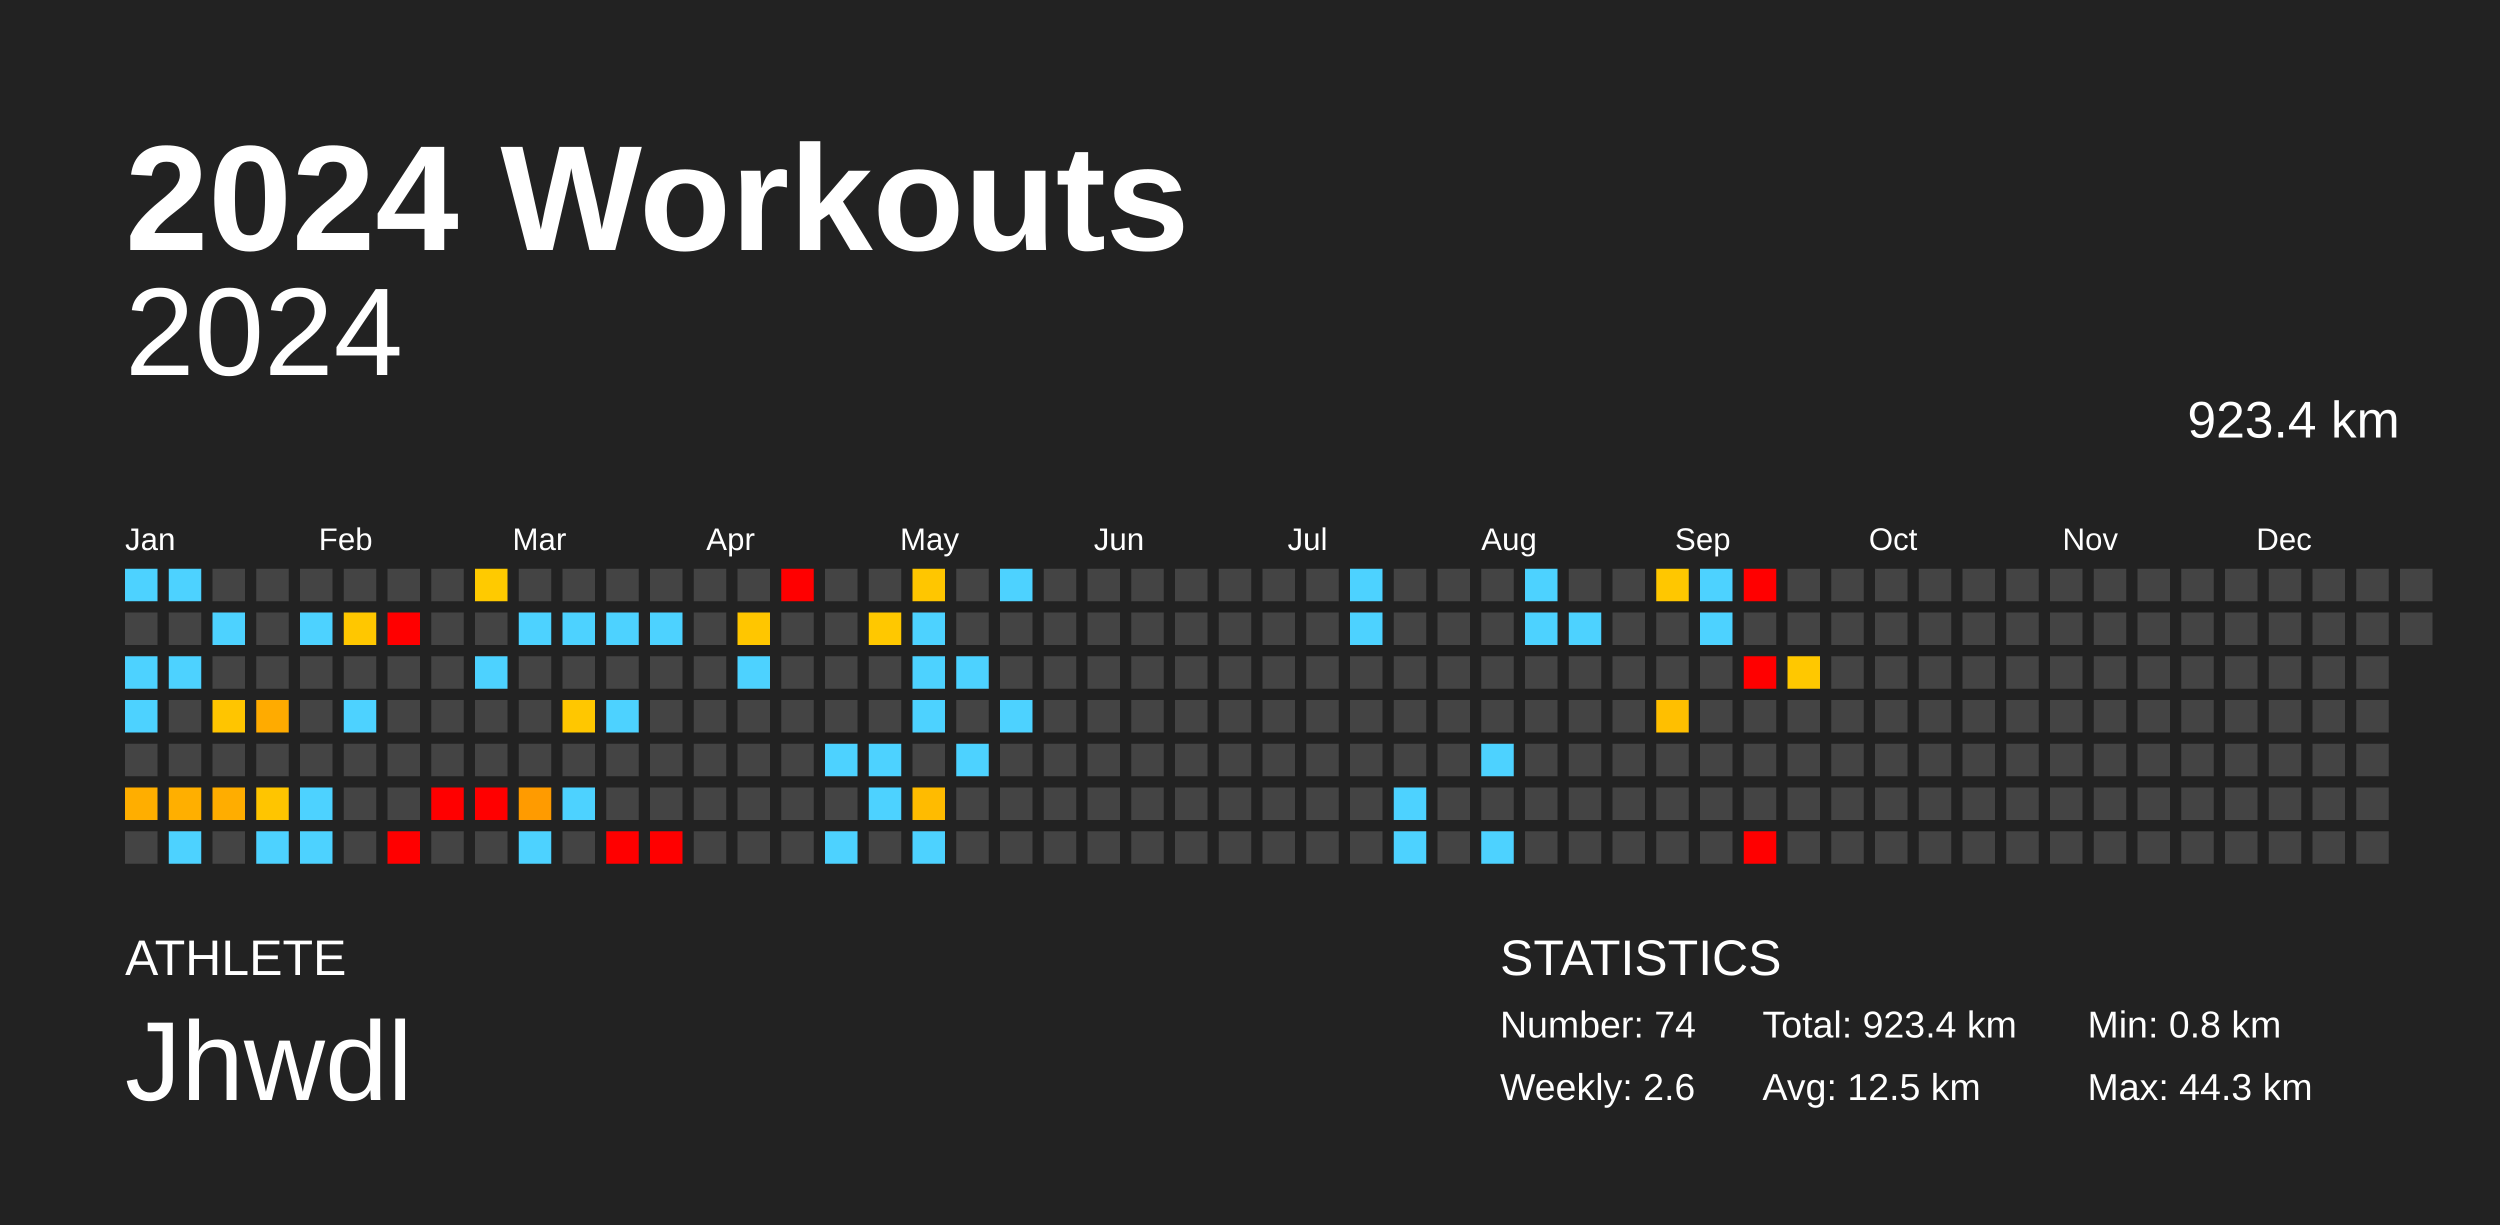
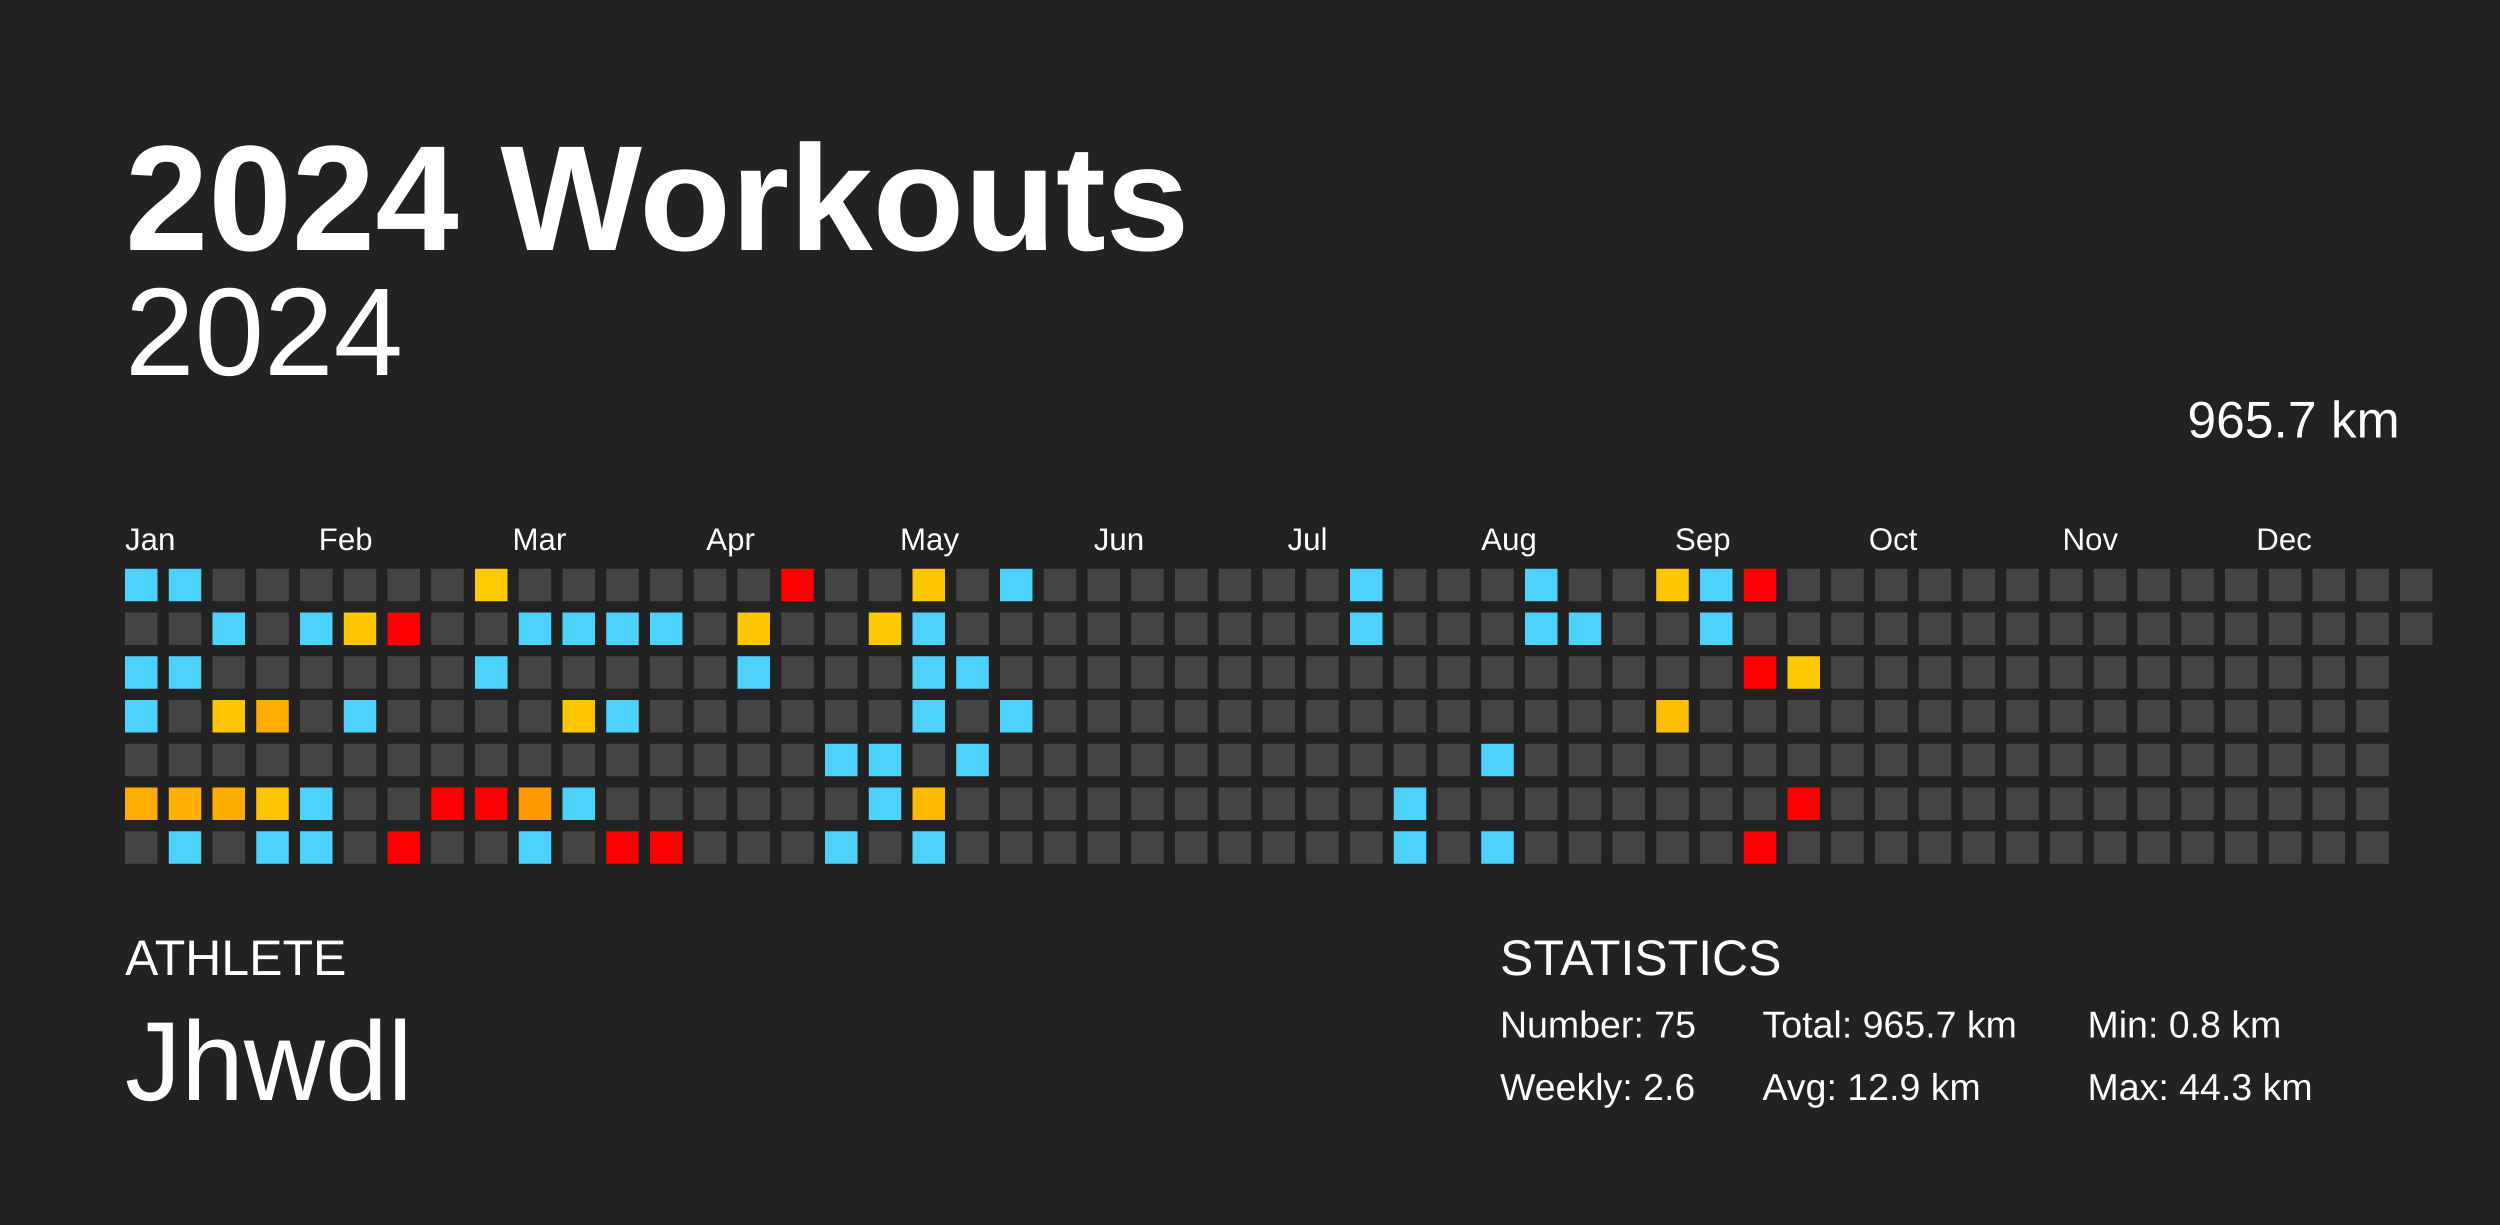
<svg xmlns="http://www.w3.org/2000/svg" baseProfile="full" height="98mm" version="1.1" viewBox="0,0,200,98" width="200mm">
  <defs />
  <rect fill="#222222" height="98" width="200" x="0" y="0" />
  <text fill="#FFFFFF" style="font-size:12px; font-family:Arial; font-weight:bold;" x="10" y="20">2024 Workouts</text>
  <text fill="#FFFFFF" style="font-size:4px; font-family:Arial" x="10" y="78">ATHLETE</text>
  <text fill="#FFFFFF" style="font-size:9px; font-family:Arial" x="10" y="88">Jhwdl</text>
  <text fill="#FFFFFF" style="font-size:4px; font-family:Arial" x="120" y="78">STATISTICS</text>
-   <text fill="#FFFFFF" style="font-size:3px; font-family:Arial" x="120" y="83">Number: 74</text>
+   <text fill="#FFFFFF" style="font-size:3px; font-family:Arial" x="120" y="83">Number: 75</text>
  <text fill="#FFFFFF" style="font-size:3px; font-family:Arial" x="120" y="88">Weekly: 2.6</text>
-   <text fill="#FFFFFF" style="font-size:3px; font-family:Arial" x="141" y="83">Total: 923.4 km</text>
-   <text fill="#FFFFFF" style="font-size:3px; font-family:Arial" x="141" y="88">Avg: 12.5 km</text>
+   <text fill="#FFFFFF" style="font-size:3px; font-family:Arial" x="141" y="83">Total: 965.7 km</text>
+   <text fill="#FFFFFF" style="font-size:3px; font-family:Arial" x="141" y="88">Avg: 12.9 km</text>
  <text fill="#FFFFFF" style="font-size:3px; font-family:Arial" x="167" y="83">Min: 0.8 km</text>
  <text fill="#FFFFFF" style="font-size:3px; font-family:Arial" x="167" y="88">Max: 44.3 km</text>
  <text alignment-baseline="hanging" fill="#FFFFFF" style="font-size:10.0px; font-family:Arial;" x="10" y="30">2024</text>
-   <text alignment-baseline="hanging" fill="#FFFFFF" style="font-size:4.125px; font-family:Arial;" x="175" y="35">923.4 km</text>
+   <text alignment-baseline="hanging" fill="#FFFFFF" style="font-size:4.125px; font-family:Arial;" x="175" y="35">965.7 km</text>
  <text fill="#FFFFFF" style="font-size:2.5px; font-family:Arial" x="10.0" y="44">Jan</text>
  <text fill="#FFFFFF" style="font-size:2.5px; font-family:Arial" x="25.5" y="44">Feb</text>
  <text fill="#FFFFFF" style="font-size:2.5px; font-family:Arial" x="41.0" y="44">Mar</text>
  <text fill="#FFFFFF" style="font-size:2.5px; font-family:Arial" x="56.5" y="44">Apr</text>
  <text fill="#FFFFFF" style="font-size:2.5px; font-family:Arial" x="72.0" y="44">May</text>
  <text fill="#FFFFFF" style="font-size:2.5px; font-family:Arial" x="87.5" y="44">Jun</text>
  <text fill="#FFFFFF" style="font-size:2.5px; font-family:Arial" x="103.0" y="44">Jul</text>
  <text fill="#FFFFFF" style="font-size:2.5px; font-family:Arial" x="118.5" y="44">Aug</text>
  <text fill="#FFFFFF" style="font-size:2.5px; font-family:Arial" x="134.0" y="44">Sep</text>
  <text fill="#FFFFFF" style="font-size:2.5px; font-family:Arial" x="149.5" y="44">Oct</text>
  <text fill="#FFFFFF" style="font-size:2.5px; font-family:Arial" x="165.0" y="44">Nov</text>
  <text fill="#FFFFFF" style="font-size:2.5px; font-family:Arial" x="180.5" y="44">Dec</text>
  <rect fill="#4dd2ff" height="2.6" width="2.6" x="10.0" y="45.5" />
  <rect fill="#444444" height="2.6" width="2.6" x="10.0" y="49.0" />
  <rect fill="#4dd2ff" height="2.6" width="2.6" x="10.0" y="52.5" />
  <rect fill="#4dd2ff" height="2.6" width="2.6" x="10.0" y="56.0" />
  <rect fill="#444444" height="2.6" width="2.6" x="10.0" y="59.5" />
  <rect fill="#ffae00" height="2.6" width="2.6" x="10.0" y="63.0" />
  <rect fill="#444444" height="2.6" width="2.6" x="10.0" y="66.5" />
  <rect fill="#4dd2ff" height="2.6" width="2.6" x="13.5" y="45.5" />
  <rect fill="#444444" height="2.6" width="2.6" x="13.5" y="49.0" />
  <rect fill="#4dd2ff" height="2.6" width="2.6" x="13.5" y="52.5" />
  <rect fill="#444444" height="2.6" width="2.6" x="13.5" y="56.0" />
  <rect fill="#444444" height="2.6" width="2.6" x="13.5" y="59.5" />
  <rect fill="#ffaf00" height="2.6" width="2.6" x="13.5" y="63.0" />
  <rect fill="#4dd2ff" height="2.6" width="2.6" x="13.5" y="66.5" />
  <rect fill="#444444" height="2.6" width="2.6" x="17.0" y="45.5" />
  <rect fill="#4dd2ff" height="2.6" width="2.6" x="17.0" y="49.0" />
  <rect fill="#444444" height="2.6" width="2.6" x="17.0" y="52.5" />
  <rect fill="#ffc500" height="2.6" width="2.6" x="17.0" y="56.0" />
  <rect fill="#444444" height="2.6" width="2.6" x="17.0" y="59.5" />
  <rect fill="#ffad00" height="2.6" width="2.6" x="17.0" y="63.0" />
  <rect fill="#444444" height="2.6" width="2.6" x="17.0" y="66.5" />
  <rect fill="#444444" height="2.6" width="2.6" x="20.5" y="45.5" />
  <rect fill="#444444" height="2.6" width="2.6" x="20.5" y="49.0" />
  <rect fill="#444444" height="2.6" width="2.6" x="20.5" y="52.5" />
  <rect fill="#ffab00" height="2.6" width="2.6" x="20.5" y="56.0" />
  <rect fill="#444444" height="2.6" width="2.6" x="20.5" y="59.5" />
  <rect fill="#ffc500" height="2.6" width="2.6" x="20.5" y="63.0" />
  <rect fill="#4dd2ff" height="2.6" width="2.6" x="20.5" y="66.5" />
  <rect fill="#444444" height="2.6" width="2.6" x="24.0" y="45.5" />
  <rect fill="#4dd2ff" height="2.6" width="2.6" x="24.0" y="49.0" />
  <rect fill="#444444" height="2.6" width="2.6" x="24.0" y="52.5" />
  <rect fill="#444444" height="2.6" width="2.6" x="24.0" y="56.0" />
  <rect fill="#444444" height="2.6" width="2.6" x="24.0" y="59.5" />
  <rect fill="#4dd2ff" height="2.6" width="2.6" x="24.0" y="63.0" />
  <rect fill="#4dd2ff" height="2.6" width="2.6" x="24.0" y="66.5" />
  <rect fill="#444444" height="2.6" width="2.6" x="27.5" y="45.5" />
  <rect fill="#ffc700" height="2.6" width="2.6" x="27.5" y="49.0" />
  <rect fill="#444444" height="2.6" width="2.6" x="27.5" y="52.5" />
  <rect fill="#4dd2ff" height="2.6" width="2.6" x="27.5" y="56.0" />
  <rect fill="#444444" height="2.6" width="2.6" x="27.5" y="59.5" />
  <rect fill="#444444" height="2.6" width="2.6" x="27.5" y="63.0" />
  <rect fill="#444444" height="2.6" width="2.6" x="27.5" y="66.5" />
  <rect fill="#444444" height="2.6" width="2.6" x="31.0" y="45.5" />
  <rect fill="red" height="2.6" width="2.6" x="31.0" y="49.0" />
  <rect fill="#444444" height="2.6" width="2.6" x="31.0" y="52.5" />
  <rect fill="#444444" height="2.6" width="2.6" x="31.0" y="56.0" />
  <rect fill="#444444" height="2.6" width="2.6" x="31.0" y="59.5" />
  <rect fill="#444444" height="2.6" width="2.6" x="31.0" y="63.0" />
  <rect fill="red" height="2.6" width="2.6" x="31.0" y="66.5" />
  <rect fill="#444444" height="2.6" width="2.6" x="34.5" y="45.5" />
  <rect fill="#444444" height="2.6" width="2.6" x="34.5" y="49.0" />
  <rect fill="#444444" height="2.6" width="2.6" x="34.5" y="52.5" />
  <rect fill="#444444" height="2.6" width="2.6" x="34.5" y="56.0" />
  <rect fill="#444444" height="2.6" width="2.6" x="34.5" y="59.5" />
  <rect fill="red" height="2.6" width="2.6" x="34.5" y="63.0" />
  <rect fill="#444444" height="2.6" width="2.6" x="34.5" y="66.5" />
  <rect fill="#ffca00" height="2.6" width="2.6" x="38.0" y="45.5" />
  <rect fill="#444444" height="2.6" width="2.6" x="38.0" y="49.0" />
  <rect fill="#4dd2ff" height="2.6" width="2.6" x="38.0" y="52.5" />
  <rect fill="#444444" height="2.6" width="2.6" x="38.0" y="56.0" />
  <rect fill="#444444" height="2.6" width="2.6" x="38.0" y="59.5" />
  <rect fill="red" height="2.6" width="2.6" x="38.0" y="63.0" />
  <rect fill="#444444" height="2.6" width="2.6" x="38.0" y="66.5" />
  <rect fill="#444444" height="2.6" width="2.6" x="41.5" y="45.5" />
  <rect fill="#4dd2ff" height="2.6" width="2.6" x="41.5" y="49.0" />
  <rect fill="#444444" height="2.6" width="2.6" x="41.5" y="52.5" />
  <rect fill="#444444" height="2.6" width="2.6" x="41.5" y="56.0" />
  <rect fill="#444444" height="2.6" width="2.6" x="41.5" y="59.5" />
  <rect fill="#ff9b00" height="2.6" width="2.6" x="41.5" y="63.0" />
  <rect fill="#4dd2ff" height="2.6" width="2.6" x="41.5" y="66.5" />
  <rect fill="#444444" height="2.6" width="2.6" x="45.0" y="45.5" />
  <rect fill="#4dd2ff" height="2.6" width="2.6" x="45.0" y="49.0" />
  <rect fill="#444444" height="2.6" width="2.6" x="45.0" y="52.5" />
  <rect fill="#ffc700" height="2.6" width="2.6" x="45.0" y="56.0" />
  <rect fill="#444444" height="2.6" width="2.6" x="45.0" y="59.5" />
  <rect fill="#4dd2ff" height="2.6" width="2.6" x="45.0" y="63.0" />
  <rect fill="#444444" height="2.6" width="2.6" x="45.0" y="66.5" />
  <rect fill="#444444" height="2.6" width="2.6" x="48.5" y="45.5" />
  <rect fill="#4dd2ff" height="2.6" width="2.6" x="48.5" y="49.0" />
  <rect fill="#444444" height="2.6" width="2.6" x="48.5" y="52.5" />
  <rect fill="#4dd2ff" height="2.6" width="2.6" x="48.5" y="56.0" />
  <rect fill="#444444" height="2.6" width="2.6" x="48.5" y="59.5" />
  <rect fill="#444444" height="2.6" width="2.6" x="48.5" y="63.0" />
  <rect fill="red" height="2.6" width="2.6" x="48.5" y="66.5" />
  <rect fill="#444444" height="2.6" width="2.6" x="52.0" y="45.5" />
  <rect fill="#4dd2ff" height="2.6" width="2.6" x="52.0" y="49.0" />
  <rect fill="#444444" height="2.6" width="2.6" x="52.0" y="52.5" />
  <rect fill="#444444" height="2.6" width="2.6" x="52.0" y="56.0" />
  <rect fill="#444444" height="2.6" width="2.6" x="52.0" y="59.5" />
  <rect fill="#444444" height="2.6" width="2.6" x="52.0" y="63.0" />
  <rect fill="red" height="2.6" width="2.6" x="52.0" y="66.5" />
  <rect fill="#444444" height="2.6" width="2.6" x="55.5" y="45.5" />
  <rect fill="#444444" height="2.6" width="2.6" x="55.5" y="49.0" />
  <rect fill="#444444" height="2.6" width="2.6" x="55.5" y="52.5" />
  <rect fill="#444444" height="2.6" width="2.6" x="55.5" y="56.0" />
  <rect fill="#444444" height="2.6" width="2.6" x="55.5" y="59.5" />
  <rect fill="#444444" height="2.6" width="2.6" x="55.5" y="63.0" />
  <rect fill="#444444" height="2.6" width="2.6" x="55.5" y="66.5" />
  <rect fill="#444444" height="2.6" width="2.6" x="59.0" y="45.5" />
  <rect fill="#ffc600" height="2.6" width="2.6" x="59.0" y="49.0" />
  <rect fill="#4dd2ff" height="2.6" width="2.6" x="59.0" y="52.5" />
  <rect fill="#444444" height="2.6" width="2.6" x="59.0" y="56.0" />
  <rect fill="#444444" height="2.6" width="2.6" x="59.0" y="59.5" />
  <rect fill="#444444" height="2.6" width="2.6" x="59.0" y="63.0" />
  <rect fill="#444444" height="2.6" width="2.6" x="59.0" y="66.5" />
  <rect fill="red" height="2.6" width="2.6" x="62.5" y="45.5" />
  <rect fill="#444444" height="2.6" width="2.6" x="62.5" y="49.0" />
  <rect fill="#444444" height="2.6" width="2.6" x="62.5" y="52.5" />
  <rect fill="#444444" height="2.6" width="2.6" x="62.5" y="56.0" />
  <rect fill="#444444" height="2.6" width="2.6" x="62.5" y="59.5" />
  <rect fill="#444444" height="2.6" width="2.6" x="62.5" y="63.0" />
  <rect fill="#444444" height="2.6" width="2.6" x="62.5" y="66.5" />
  <rect fill="#444444" height="2.6" width="2.6" x="66.0" y="45.5" />
  <rect fill="#444444" height="2.6" width="2.6" x="66.0" y="49.0" />
  <rect fill="#444444" height="2.6" width="2.6" x="66.0" y="52.5" />
  <rect fill="#444444" height="2.6" width="2.6" x="66.0" y="56.0" />
  <rect fill="#4dd2ff" height="2.6" width="2.6" x="66.0" y="59.5" />
  <rect fill="#444444" height="2.6" width="2.6" x="66.0" y="63.0" />
  <rect fill="#4dd2ff" height="2.6" width="2.6" x="66.0" y="66.5" />
  <rect fill="#444444" height="2.6" width="2.6" x="69.5" y="45.5" />
  <rect fill="#ffc800" height="2.6" width="2.6" x="69.5" y="49.0" />
  <rect fill="#444444" height="2.6" width="2.6" x="69.5" y="52.5" />
  <rect fill="#444444" height="2.6" width="2.6" x="69.5" y="56.0" />
  <rect fill="#4dd2ff" height="2.6" width="2.6" x="69.5" y="59.5" />
  <rect fill="#4dd2ff" height="2.6" width="2.6" x="69.5" y="63.0" />
  <rect fill="#444444" height="2.6" width="2.6" x="69.5" y="66.5" />
  <rect fill="#ffc600" height="2.6" width="2.6" x="73.0" y="45.5" />
  <rect fill="#4dd2ff" height="2.6" width="2.6" x="73.0" y="49.0" />
  <rect fill="#4dd2ff" height="2.6" width="2.6" x="73.0" y="52.5" />
  <rect fill="#4dd2ff" height="2.6" width="2.6" x="73.0" y="56.0" />
  <rect fill="#444444" height="2.6" width="2.6" x="73.0" y="59.5" />
  <rect fill="#ffbb00" height="2.6" width="2.6" x="73.0" y="63.0" />
  <rect fill="#4dd2ff" height="2.6" width="2.6" x="73.0" y="66.5" />
  <rect fill="#444444" height="2.6" width="2.6" x="76.5" y="45.5" />
  <rect fill="#444444" height="2.6" width="2.6" x="76.5" y="49.0" />
  <rect fill="#4dd2ff" height="2.6" width="2.6" x="76.5" y="52.5" />
  <rect fill="#444444" height="2.6" width="2.6" x="76.5" y="56.0" />
  <rect fill="#4dd2ff" height="2.6" width="2.6" x="76.5" y="59.5" />
  <rect fill="#444444" height="2.6" width="2.6" x="76.5" y="63.0" />
  <rect fill="#444444" height="2.6" width="2.6" x="76.5" y="66.5" />
  <rect fill="#4dd2ff" height="2.6" width="2.6" x="80.0" y="45.5" />
  <rect fill="#444444" height="2.6" width="2.6" x="80.0" y="49.0" />
  <rect fill="#444444" height="2.6" width="2.6" x="80.0" y="52.5" />
  <rect fill="#4dd2ff" height="2.6" width="2.6" x="80.0" y="56.0" />
  <rect fill="#444444" height="2.6" width="2.6" x="80.0" y="59.5" />
  <rect fill="#444444" height="2.6" width="2.6" x="80.0" y="63.0" />
  <rect fill="#444444" height="2.6" width="2.6" x="80.0" y="66.5" />
  <rect fill="#444444" height="2.6" width="2.6" x="83.5" y="45.5" />
  <rect fill="#444444" height="2.6" width="2.6" x="83.5" y="49.0" />
  <rect fill="#444444" height="2.6" width="2.6" x="83.5" y="52.5" />
  <rect fill="#444444" height="2.6" width="2.6" x="83.5" y="56.0" />
  <rect fill="#444444" height="2.6" width="2.6" x="83.5" y="59.5" />
  <rect fill="#444444" height="2.6" width="2.6" x="83.5" y="63.0" />
  <rect fill="#444444" height="2.6" width="2.6" x="83.5" y="66.5" />
  <rect fill="#444444" height="2.6" width="2.6" x="87.0" y="45.5" />
  <rect fill="#444444" height="2.6" width="2.6" x="87.0" y="49.0" />
  <rect fill="#444444" height="2.6" width="2.6" x="87.0" y="52.5" />
  <rect fill="#444444" height="2.6" width="2.6" x="87.0" y="56.0" />
  <rect fill="#444444" height="2.6" width="2.6" x="87.0" y="59.5" />
  <rect fill="#444444" height="2.6" width="2.6" x="87.0" y="63.0" />
  <rect fill="#444444" height="2.6" width="2.6" x="87.0" y="66.5" />
  <rect fill="#444444" height="2.6" width="2.6" x="90.5" y="45.5" />
  <rect fill="#444444" height="2.6" width="2.6" x="90.5" y="49.0" />
  <rect fill="#444444" height="2.6" width="2.6" x="90.5" y="52.5" />
  <rect fill="#444444" height="2.6" width="2.6" x="90.5" y="56.0" />
  <rect fill="#444444" height="2.6" width="2.6" x="90.5" y="59.5" />
  <rect fill="#444444" height="2.6" width="2.6" x="90.5" y="63.0" />
  <rect fill="#444444" height="2.6" width="2.6" x="90.5" y="66.5" />
  <rect fill="#444444" height="2.6" width="2.6" x="94.0" y="45.5" />
  <rect fill="#444444" height="2.6" width="2.6" x="94.0" y="49.0" />
  <rect fill="#444444" height="2.6" width="2.6" x="94.0" y="52.5" />
  <rect fill="#444444" height="2.6" width="2.6" x="94.0" y="56.0" />
  <rect fill="#444444" height="2.6" width="2.6" x="94.0" y="59.5" />
  <rect fill="#444444" height="2.6" width="2.6" x="94.0" y="63.0" />
  <rect fill="#444444" height="2.6" width="2.6" x="94.0" y="66.5" />
  <rect fill="#444444" height="2.6" width="2.6" x="97.5" y="45.5" />
  <rect fill="#444444" height="2.6" width="2.6" x="97.5" y="49.0" />
  <rect fill="#444444" height="2.6" width="2.6" x="97.5" y="52.5" />
  <rect fill="#444444" height="2.6" width="2.6" x="97.5" y="56.0" />
  <rect fill="#444444" height="2.6" width="2.6" x="97.5" y="59.5" />
  <rect fill="#444444" height="2.6" width="2.6" x="97.5" y="63.0" />
  <rect fill="#444444" height="2.6" width="2.6" x="97.5" y="66.5" />
  <rect fill="#444444" height="2.6" width="2.6" x="101.0" y="45.5" />
  <rect fill="#444444" height="2.6" width="2.6" x="101.0" y="49.0" />
  <rect fill="#444444" height="2.6" width="2.6" x="101.0" y="52.5" />
  <rect fill="#444444" height="2.6" width="2.6" x="101.0" y="56.0" />
  <rect fill="#444444" height="2.6" width="2.6" x="101.0" y="59.5" />
  <rect fill="#444444" height="2.6" width="2.6" x="101.0" y="63.0" />
  <rect fill="#444444" height="2.6" width="2.6" x="101.0" y="66.5" />
  <rect fill="#444444" height="2.6" width="2.6" x="104.5" y="45.5" />
  <rect fill="#444444" height="2.6" width="2.6" x="104.5" y="49.0" />
  <rect fill="#444444" height="2.6" width="2.6" x="104.5" y="52.5" />
  <rect fill="#444444" height="2.6" width="2.6" x="104.5" y="56.0" />
  <rect fill="#444444" height="2.6" width="2.6" x="104.5" y="59.5" />
  <rect fill="#444444" height="2.6" width="2.6" x="104.5" y="63.0" />
  <rect fill="#444444" height="2.6" width="2.6" x="104.5" y="66.5" />
  <rect fill="#4dd2ff" height="2.6" width="2.6" x="108.0" y="45.5" />
  <rect fill="#4dd2ff" height="2.6" width="2.6" x="108.0" y="49.0" />
  <rect fill="#444444" height="2.6" width="2.6" x="108.0" y="52.5" />
  <rect fill="#444444" height="2.6" width="2.6" x="108.0" y="56.0" />
  <rect fill="#444444" height="2.6" width="2.6" x="108.0" y="59.5" />
  <rect fill="#444444" height="2.6" width="2.6" x="108.0" y="63.0" />
  <rect fill="#444444" height="2.6" width="2.6" x="108.0" y="66.5" />
  <rect fill="#444444" height="2.6" width="2.6" x="111.5" y="45.5" />
  <rect fill="#444444" height="2.6" width="2.6" x="111.5" y="49.0" />
  <rect fill="#444444" height="2.6" width="2.6" x="111.5" y="52.5" />
  <rect fill="#444444" height="2.6" width="2.6" x="111.5" y="56.0" />
  <rect fill="#444444" height="2.6" width="2.6" x="111.5" y="59.5" />
  <rect fill="#4dd2ff" height="2.6" width="2.6" x="111.5" y="63.0" />
  <rect fill="#4dd2ff" height="2.6" width="2.6" x="111.5" y="66.5" />
  <rect fill="#444444" height="2.6" width="2.6" x="115.0" y="45.5" />
  <rect fill="#444444" height="2.6" width="2.6" x="115.0" y="49.0" />
  <rect fill="#444444" height="2.6" width="2.6" x="115.0" y="52.5" />
  <rect fill="#444444" height="2.6" width="2.6" x="115.0" y="56.0" />
  <rect fill="#444444" height="2.6" width="2.6" x="115.0" y="59.5" />
  <rect fill="#444444" height="2.6" width="2.6" x="115.0" y="63.0" />
  <rect fill="#444444" height="2.6" width="2.6" x="115.0" y="66.5" />
  <rect fill="#444444" height="2.6" width="2.6" x="118.5" y="45.5" />
  <rect fill="#444444" height="2.6" width="2.6" x="118.5" y="49.0" />
  <rect fill="#444444" height="2.6" width="2.6" x="118.5" y="52.5" />
  <rect fill="#444444" height="2.6" width="2.6" x="118.5" y="56.0" />
  <rect fill="#4dd2ff" height="2.6" width="2.6" x="118.5" y="59.5" />
  <rect fill="#444444" height="2.6" width="2.6" x="118.5" y="63.0" />
  <rect fill="#4dd2ff" height="2.6" width="2.6" x="118.5" y="66.5" />
  <rect fill="#4dd2ff" height="2.6" width="2.6" x="122.0" y="45.5" />
  <rect fill="#4dd2ff" height="2.6" width="2.6" x="122.0" y="49.0" />
  <rect fill="#444444" height="2.6" width="2.6" x="122.0" y="52.5" />
  <rect fill="#444444" height="2.6" width="2.6" x="122.0" y="56.0" />
  <rect fill="#444444" height="2.6" width="2.6" x="122.0" y="59.5" />
  <rect fill="#444444" height="2.6" width="2.6" x="122.0" y="63.0" />
  <rect fill="#444444" height="2.6" width="2.6" x="122.0" y="66.5" />
  <rect fill="#444444" height="2.6" width="2.6" x="125.5" y="45.5" />
  <rect fill="#4dd2ff" height="2.6" width="2.6" x="125.5" y="49.0" />
  <rect fill="#444444" height="2.6" width="2.6" x="125.5" y="52.5" />
  <rect fill="#444444" height="2.6" width="2.6" x="125.5" y="56.0" />
  <rect fill="#444444" height="2.6" width="2.6" x="125.5" y="59.5" />
  <rect fill="#444444" height="2.6" width="2.6" x="125.5" y="63.0" />
  <rect fill="#444444" height="2.6" width="2.6" x="125.5" y="66.5" />
  <rect fill="#444444" height="2.6" width="2.6" x="129.0" y="45.5" />
  <rect fill="#444444" height="2.6" width="2.6" x="129.0" y="49.0" />
  <rect fill="#444444" height="2.6" width="2.6" x="129.0" y="52.5" />
  <rect fill="#444444" height="2.6" width="2.6" x="129.0" y="56.0" />
  <rect fill="#444444" height="2.6" width="2.6" x="129.0" y="59.5" />
  <rect fill="#444444" height="2.6" width="2.6" x="129.0" y="63.0" />
  <rect fill="#444444" height="2.6" width="2.6" x="129.0" y="66.5" />
  <rect fill="#ffc700" height="2.6" width="2.6" x="132.5" y="45.5" />
  <rect fill="#444444" height="2.6" width="2.6" x="132.5" y="49.0" />
  <rect fill="#444444" height="2.6" width="2.6" x="132.5" y="52.5" />
  <rect fill="#ffbf00" height="2.6" width="2.6" x="132.5" y="56.0" />
  <rect fill="#444444" height="2.6" width="2.6" x="132.5" y="59.5" />
  <rect fill="#444444" height="2.6" width="2.6" x="132.5" y="63.0" />
  <rect fill="#444444" height="2.6" width="2.6" x="132.5" y="66.5" />
  <rect fill="#4dd2ff" height="2.6" width="2.6" x="136.0" y="45.5" />
  <rect fill="#4dd2ff" height="2.6" width="2.6" x="136.0" y="49.0" />
  <rect fill="#444444" height="2.6" width="2.6" x="136.0" y="52.5" />
  <rect fill="#444444" height="2.6" width="2.6" x="136.0" y="56.0" />
  <rect fill="#444444" height="2.6" width="2.6" x="136.0" y="59.5" />
  <rect fill="#444444" height="2.6" width="2.6" x="136.0" y="63.0" />
  <rect fill="#444444" height="2.6" width="2.6" x="136.0" y="66.5" />
  <rect fill="red" height="2.6" width="2.6" x="139.5" y="45.5" />
  <rect fill="#444444" height="2.6" width="2.6" x="139.5" y="49.0" />
  <rect fill="red" height="2.6" width="2.6" x="139.5" y="52.5" />
  <rect fill="#444444" height="2.6" width="2.6" x="139.5" y="56.0" />
  <rect fill="#444444" height="2.6" width="2.6" x="139.5" y="59.5" />
  <rect fill="#444444" height="2.6" width="2.6" x="139.5" y="63.0" />
  <rect fill="red" height="2.6" width="2.6" x="139.5" y="66.5" />
  <rect fill="#444444" height="2.6" width="2.6" x="143.0" y="45.5" />
  <rect fill="#444444" height="2.6" width="2.6" x="143.0" y="49.0" />
  <rect fill="#ffc800" height="2.6" width="2.6" x="143.0" y="52.5" />
  <rect fill="#444444" height="2.6" width="2.6" x="143.0" y="56.0" />
  <rect fill="#444444" height="2.6" width="2.6" x="143.0" y="59.5" />
-   <rect fill="#444444" height="2.6" width="2.6" x="143.0" y="63.0" />
+   <rect fill="red" height="2.6" width="2.6" x="143.0" y="63.0" />
  <rect fill="#444444" height="2.6" width="2.6" x="143.0" y="66.5" />
  <rect fill="#444444" height="2.6" width="2.6" x="146.5" y="45.5" />
  <rect fill="#444444" height="2.6" width="2.6" x="146.5" y="49.0" />
  <rect fill="#444444" height="2.6" width="2.6" x="146.5" y="52.5" />
  <rect fill="#444444" height="2.6" width="2.6" x="146.5" y="56.0" />
  <rect fill="#444444" height="2.6" width="2.6" x="146.5" y="59.5" />
  <rect fill="#444444" height="2.6" width="2.6" x="146.5" y="63.0" />
  <rect fill="#444444" height="2.6" width="2.6" x="146.5" y="66.5" />
  <rect fill="#444444" height="2.6" width="2.6" x="150.0" y="45.5" />
  <rect fill="#444444" height="2.6" width="2.6" x="150.0" y="49.0" />
  <rect fill="#444444" height="2.6" width="2.6" x="150.0" y="52.5" />
  <rect fill="#444444" height="2.6" width="2.6" x="150.0" y="56.0" />
  <rect fill="#444444" height="2.6" width="2.6" x="150.0" y="59.5" />
  <rect fill="#444444" height="2.6" width="2.6" x="150.0" y="63.0" />
  <rect fill="#444444" height="2.6" width="2.6" x="150.0" y="66.5" />
  <rect fill="#444444" height="2.6" width="2.6" x="153.5" y="45.5" />
  <rect fill="#444444" height="2.6" width="2.6" x="153.5" y="49.0" />
  <rect fill="#444444" height="2.6" width="2.6" x="153.5" y="52.5" />
  <rect fill="#444444" height="2.6" width="2.6" x="153.5" y="56.0" />
  <rect fill="#444444" height="2.6" width="2.6" x="153.5" y="59.5" />
  <rect fill="#444444" height="2.6" width="2.6" x="153.5" y="63.0" />
  <rect fill="#444444" height="2.6" width="2.6" x="153.5" y="66.5" />
  <rect fill="#444444" height="2.6" width="2.6" x="157.0" y="45.5" />
  <rect fill="#444444" height="2.6" width="2.6" x="157.0" y="49.0" />
  <rect fill="#444444" height="2.6" width="2.6" x="157.0" y="52.5" />
  <rect fill="#444444" height="2.6" width="2.6" x="157.0" y="56.0" />
  <rect fill="#444444" height="2.6" width="2.6" x="157.0" y="59.5" />
  <rect fill="#444444" height="2.6" width="2.6" x="157.0" y="63.0" />
  <rect fill="#444444" height="2.6" width="2.6" x="157.0" y="66.5" />
  <rect fill="#444444" height="2.6" width="2.6" x="160.5" y="45.5" />
  <rect fill="#444444" height="2.6" width="2.6" x="160.5" y="49.0" />
  <rect fill="#444444" height="2.6" width="2.6" x="160.5" y="52.5" />
  <rect fill="#444444" height="2.6" width="2.6" x="160.5" y="56.0" />
  <rect fill="#444444" height="2.6" width="2.6" x="160.5" y="59.5" />
  <rect fill="#444444" height="2.6" width="2.6" x="160.5" y="63.0" />
  <rect fill="#444444" height="2.6" width="2.6" x="160.5" y="66.5" />
  <rect fill="#444444" height="2.6" width="2.6" x="164.0" y="45.5" />
  <rect fill="#444444" height="2.6" width="2.6" x="164.0" y="49.0" />
  <rect fill="#444444" height="2.6" width="2.6" x="164.0" y="52.5" />
  <rect fill="#444444" height="2.6" width="2.6" x="164.0" y="56.0" />
  <rect fill="#444444" height="2.6" width="2.6" x="164.0" y="59.5" />
  <rect fill="#444444" height="2.6" width="2.6" x="164.0" y="63.0" />
  <rect fill="#444444" height="2.6" width="2.6" x="164.0" y="66.5" />
  <rect fill="#444444" height="2.6" width="2.6" x="167.5" y="45.5" />
  <rect fill="#444444" height="2.6" width="2.6" x="167.5" y="49.0" />
  <rect fill="#444444" height="2.6" width="2.6" x="167.5" y="52.5" />
  <rect fill="#444444" height="2.6" width="2.6" x="167.5" y="56.0" />
  <rect fill="#444444" height="2.6" width="2.6" x="167.5" y="59.5" />
  <rect fill="#444444" height="2.6" width="2.6" x="167.5" y="63.0" />
  <rect fill="#444444" height="2.6" width="2.6" x="167.5" y="66.5" />
  <rect fill="#444444" height="2.6" width="2.6" x="171.0" y="45.5" />
  <rect fill="#444444" height="2.6" width="2.6" x="171.0" y="49.0" />
  <rect fill="#444444" height="2.6" width="2.6" x="171.0" y="52.5" />
  <rect fill="#444444" height="2.6" width="2.6" x="171.0" y="56.0" />
  <rect fill="#444444" height="2.6" width="2.6" x="171.0" y="59.5" />
  <rect fill="#444444" height="2.6" width="2.6" x="171.0" y="63.0" />
  <rect fill="#444444" height="2.6" width="2.6" x="171.0" y="66.5" />
  <rect fill="#444444" height="2.6" width="2.6" x="174.5" y="45.5" />
  <rect fill="#444444" height="2.6" width="2.6" x="174.5" y="49.0" />
  <rect fill="#444444" height="2.6" width="2.6" x="174.5" y="52.5" />
  <rect fill="#444444" height="2.6" width="2.6" x="174.5" y="56.0" />
  <rect fill="#444444" height="2.6" width="2.6" x="174.5" y="59.5" />
  <rect fill="#444444" height="2.6" width="2.6" x="174.5" y="63.0" />
  <rect fill="#444444" height="2.6" width="2.6" x="174.5" y="66.5" />
  <rect fill="#444444" height="2.6" width="2.6" x="178.0" y="45.5" />
  <rect fill="#444444" height="2.6" width="2.6" x="178.0" y="49.0" />
  <rect fill="#444444" height="2.6" width="2.6" x="178.0" y="52.5" />
  <rect fill="#444444" height="2.6" width="2.6" x="178.0" y="56.0" />
  <rect fill="#444444" height="2.6" width="2.6" x="178.0" y="59.5" />
  <rect fill="#444444" height="2.6" width="2.6" x="178.0" y="63.0" />
  <rect fill="#444444" height="2.6" width="2.6" x="178.0" y="66.5" />
  <rect fill="#444444" height="2.6" width="2.6" x="181.5" y="45.5" />
  <rect fill="#444444" height="2.6" width="2.6" x="181.5" y="49.0" />
  <rect fill="#444444" height="2.6" width="2.6" x="181.5" y="52.5" />
  <rect fill="#444444" height="2.6" width="2.6" x="181.5" y="56.0" />
  <rect fill="#444444" height="2.6" width="2.6" x="181.5" y="59.5" />
  <rect fill="#444444" height="2.6" width="2.6" x="181.5" y="63.0" />
  <rect fill="#444444" height="2.6" width="2.6" x="181.5" y="66.5" />
  <rect fill="#444444" height="2.6" width="2.6" x="185.0" y="45.5" />
  <rect fill="#444444" height="2.6" width="2.6" x="185.0" y="49.0" />
  <rect fill="#444444" height="2.6" width="2.6" x="185.0" y="52.5" />
  <rect fill="#444444" height="2.6" width="2.6" x="185.0" y="56.0" />
  <rect fill="#444444" height="2.6" width="2.6" x="185.0" y="59.5" />
  <rect fill="#444444" height="2.6" width="2.6" x="185.0" y="63.0" />
  <rect fill="#444444" height="2.6" width="2.6" x="185.0" y="66.5" />
  <rect fill="#444444" height="2.6" width="2.6" x="188.5" y="45.5" />
  <rect fill="#444444" height="2.6" width="2.6" x="188.5" y="49.0" />
  <rect fill="#444444" height="2.6" width="2.6" x="188.5" y="52.5" />
  <rect fill="#444444" height="2.6" width="2.6" x="188.5" y="56.0" />
  <rect fill="#444444" height="2.6" width="2.6" x="188.5" y="59.5" />
  <rect fill="#444444" height="2.6" width="2.6" x="188.5" y="63.0" />
  <rect fill="#444444" height="2.6" width="2.6" x="188.5" y="66.5" />
  <rect fill="#444444" height="2.6" width="2.6" x="192.0" y="45.5" />
  <rect fill="#444444" height="2.6" width="2.6" x="192.0" y="49.0" />
</svg>
